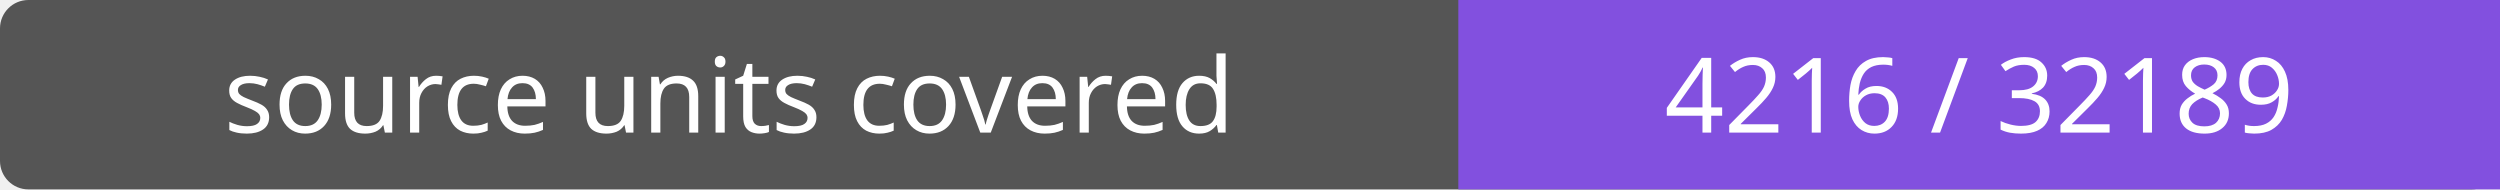
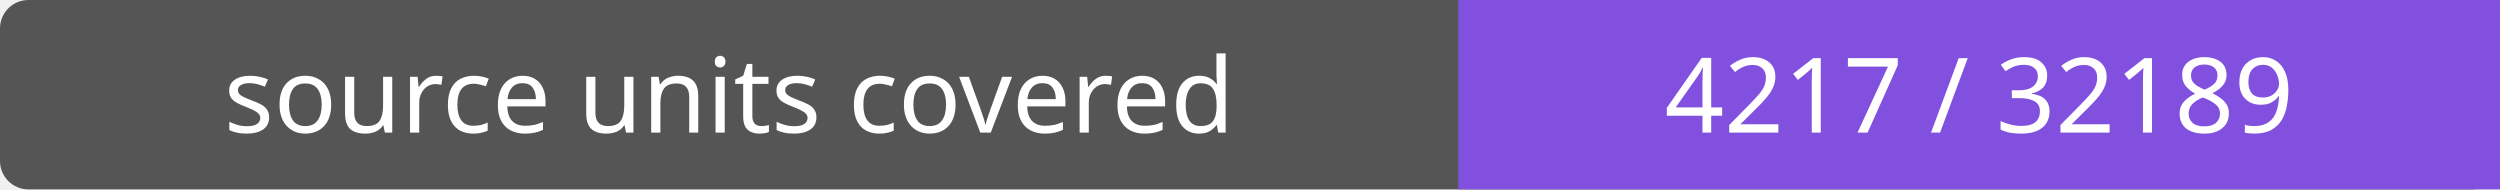
- <svg xmlns="http://www.w3.org/2000/svg" width="264" height="20" role="img" aria-label="source units covered: 4216 / 32189">
+ <svg xmlns="http://www.w3.org/2000/svg" width="264" height="20" role="img" aria-label="source units covered: 4217 / 32189">
  <rect width="264" height="20" rx="3" fill="#555" />
  <path fill="#8250df" d="M154 0h110v20H154z" />
  <g fill="#fff" text-anchor="middle" font-family="Verdana,sans-serif" font-size="11">
    <text x="77.0" y="14">source units covered</text>
-     <text x="209.0" y="14">4216 / 32189</text>
+     <text x="209.0" y="14">4217 / 32189</text>
  </g>
</svg>
